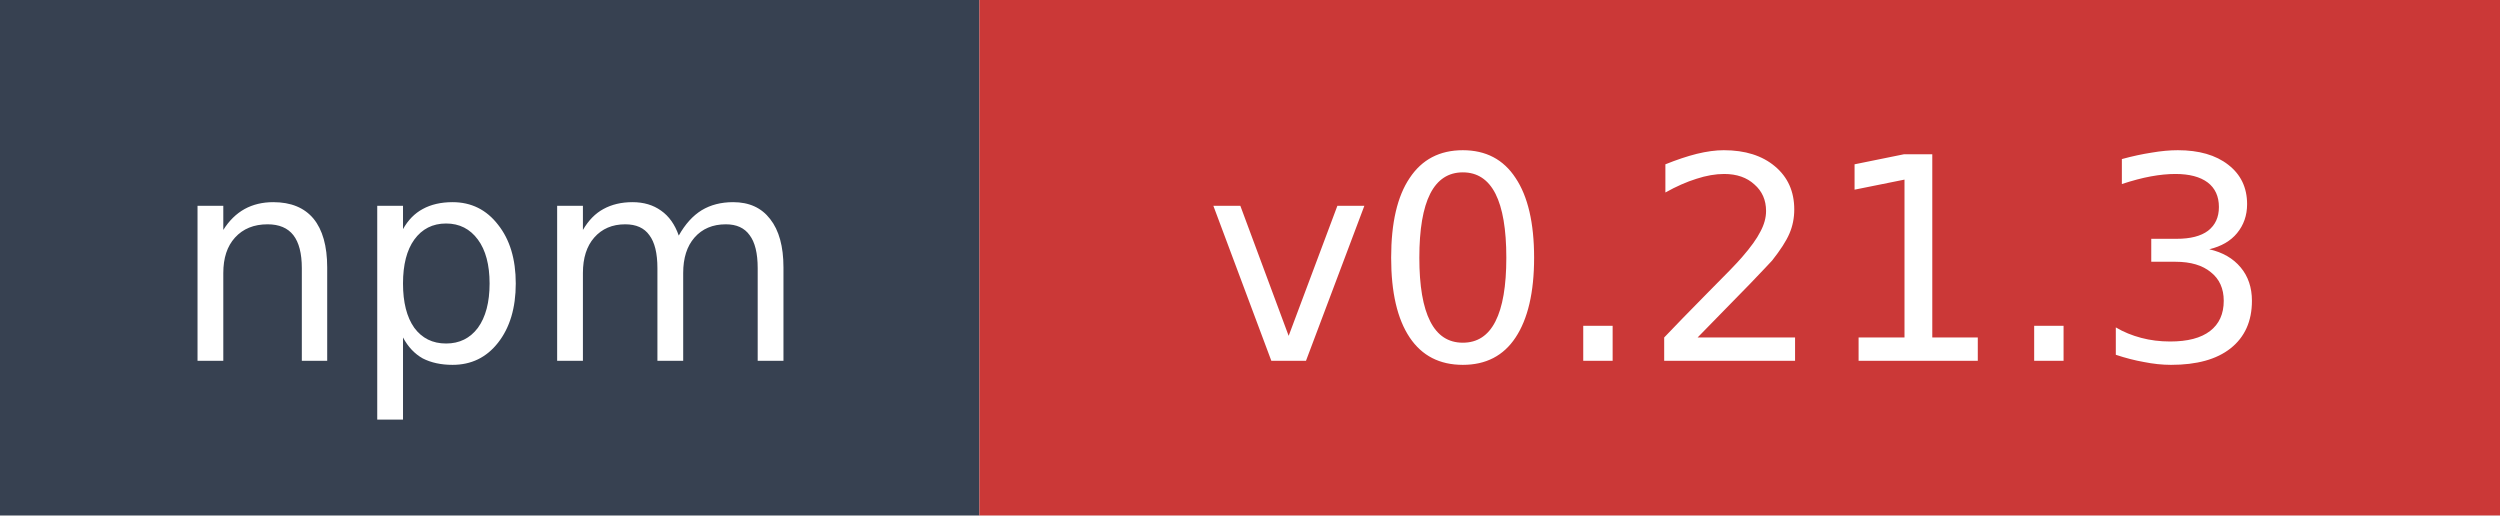
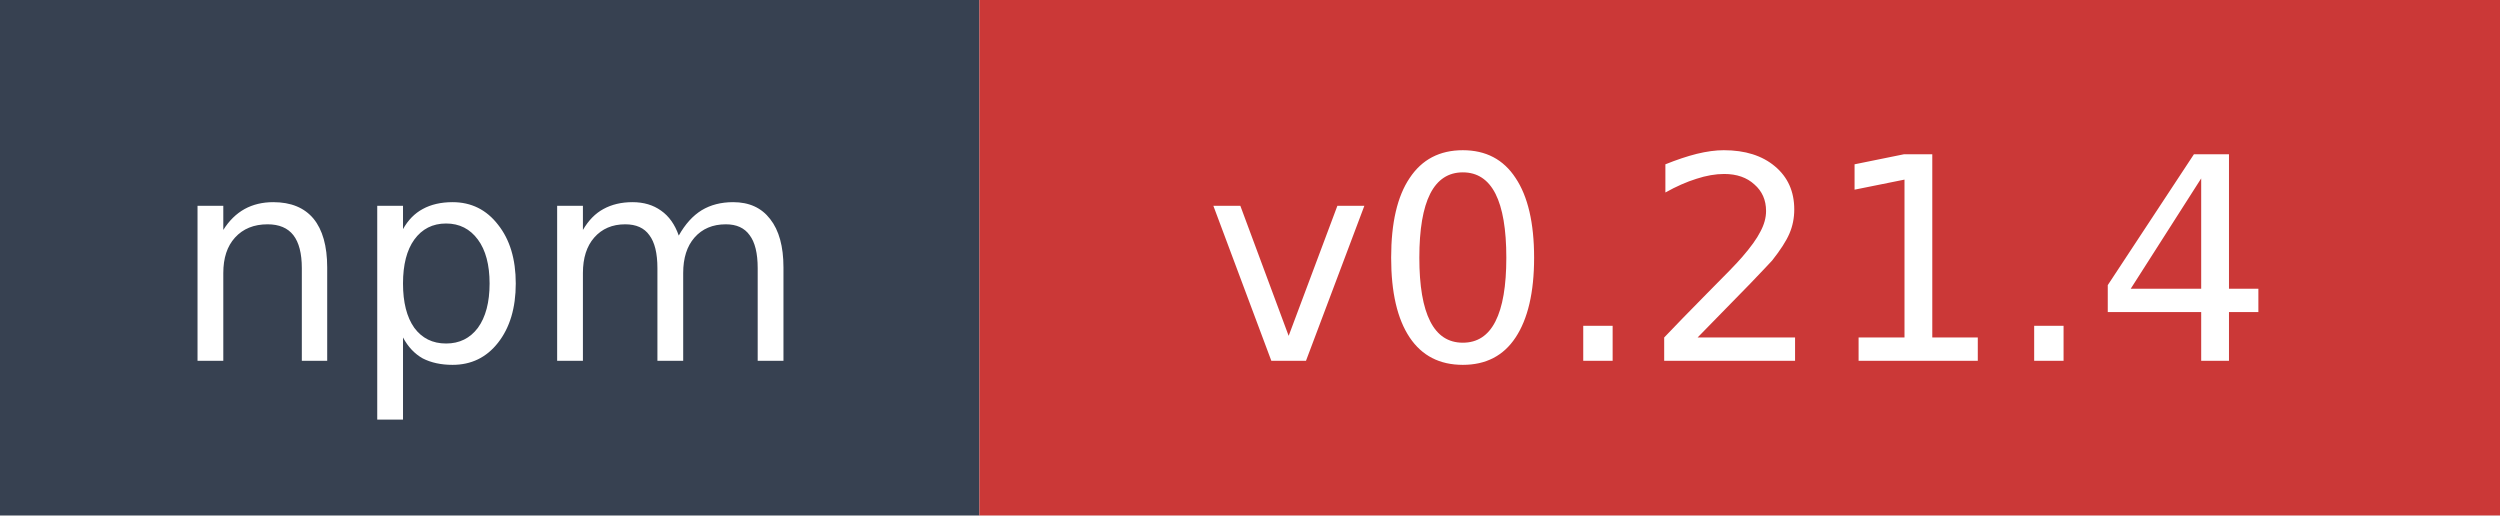
- <svg xmlns="http://www.w3.org/2000/svg" width="97" height="20" role="img" aria-label="npm: v0.21.3">
+ <svg xmlns="http://www.w3.org/2000/svg" width="97" height="20" role="img" aria-label="npm: v0.21.4">
  <rect width="38" height="20" fill="#374151" />
  <rect x="38" width="59" height="20" fill="#cb3837" />
  <text x="19" y="14" fill="#ffffff" font-family="Verdana,Geneva,DejaVu Sans,sans-serif" font-size="11" text-anchor="middle">npm</text>
-   <text x="67.5" y="14" fill="#ffffff" font-family="Verdana,Geneva,DejaVu Sans,sans-serif" font-size="11" text-anchor="middle">v0.21.3</text>
+   <text x="67.5" y="14" fill="#ffffff" font-family="Verdana,Geneva,DejaVu Sans,sans-serif" font-size="11" text-anchor="middle">v0.21.4</text>
</svg>
